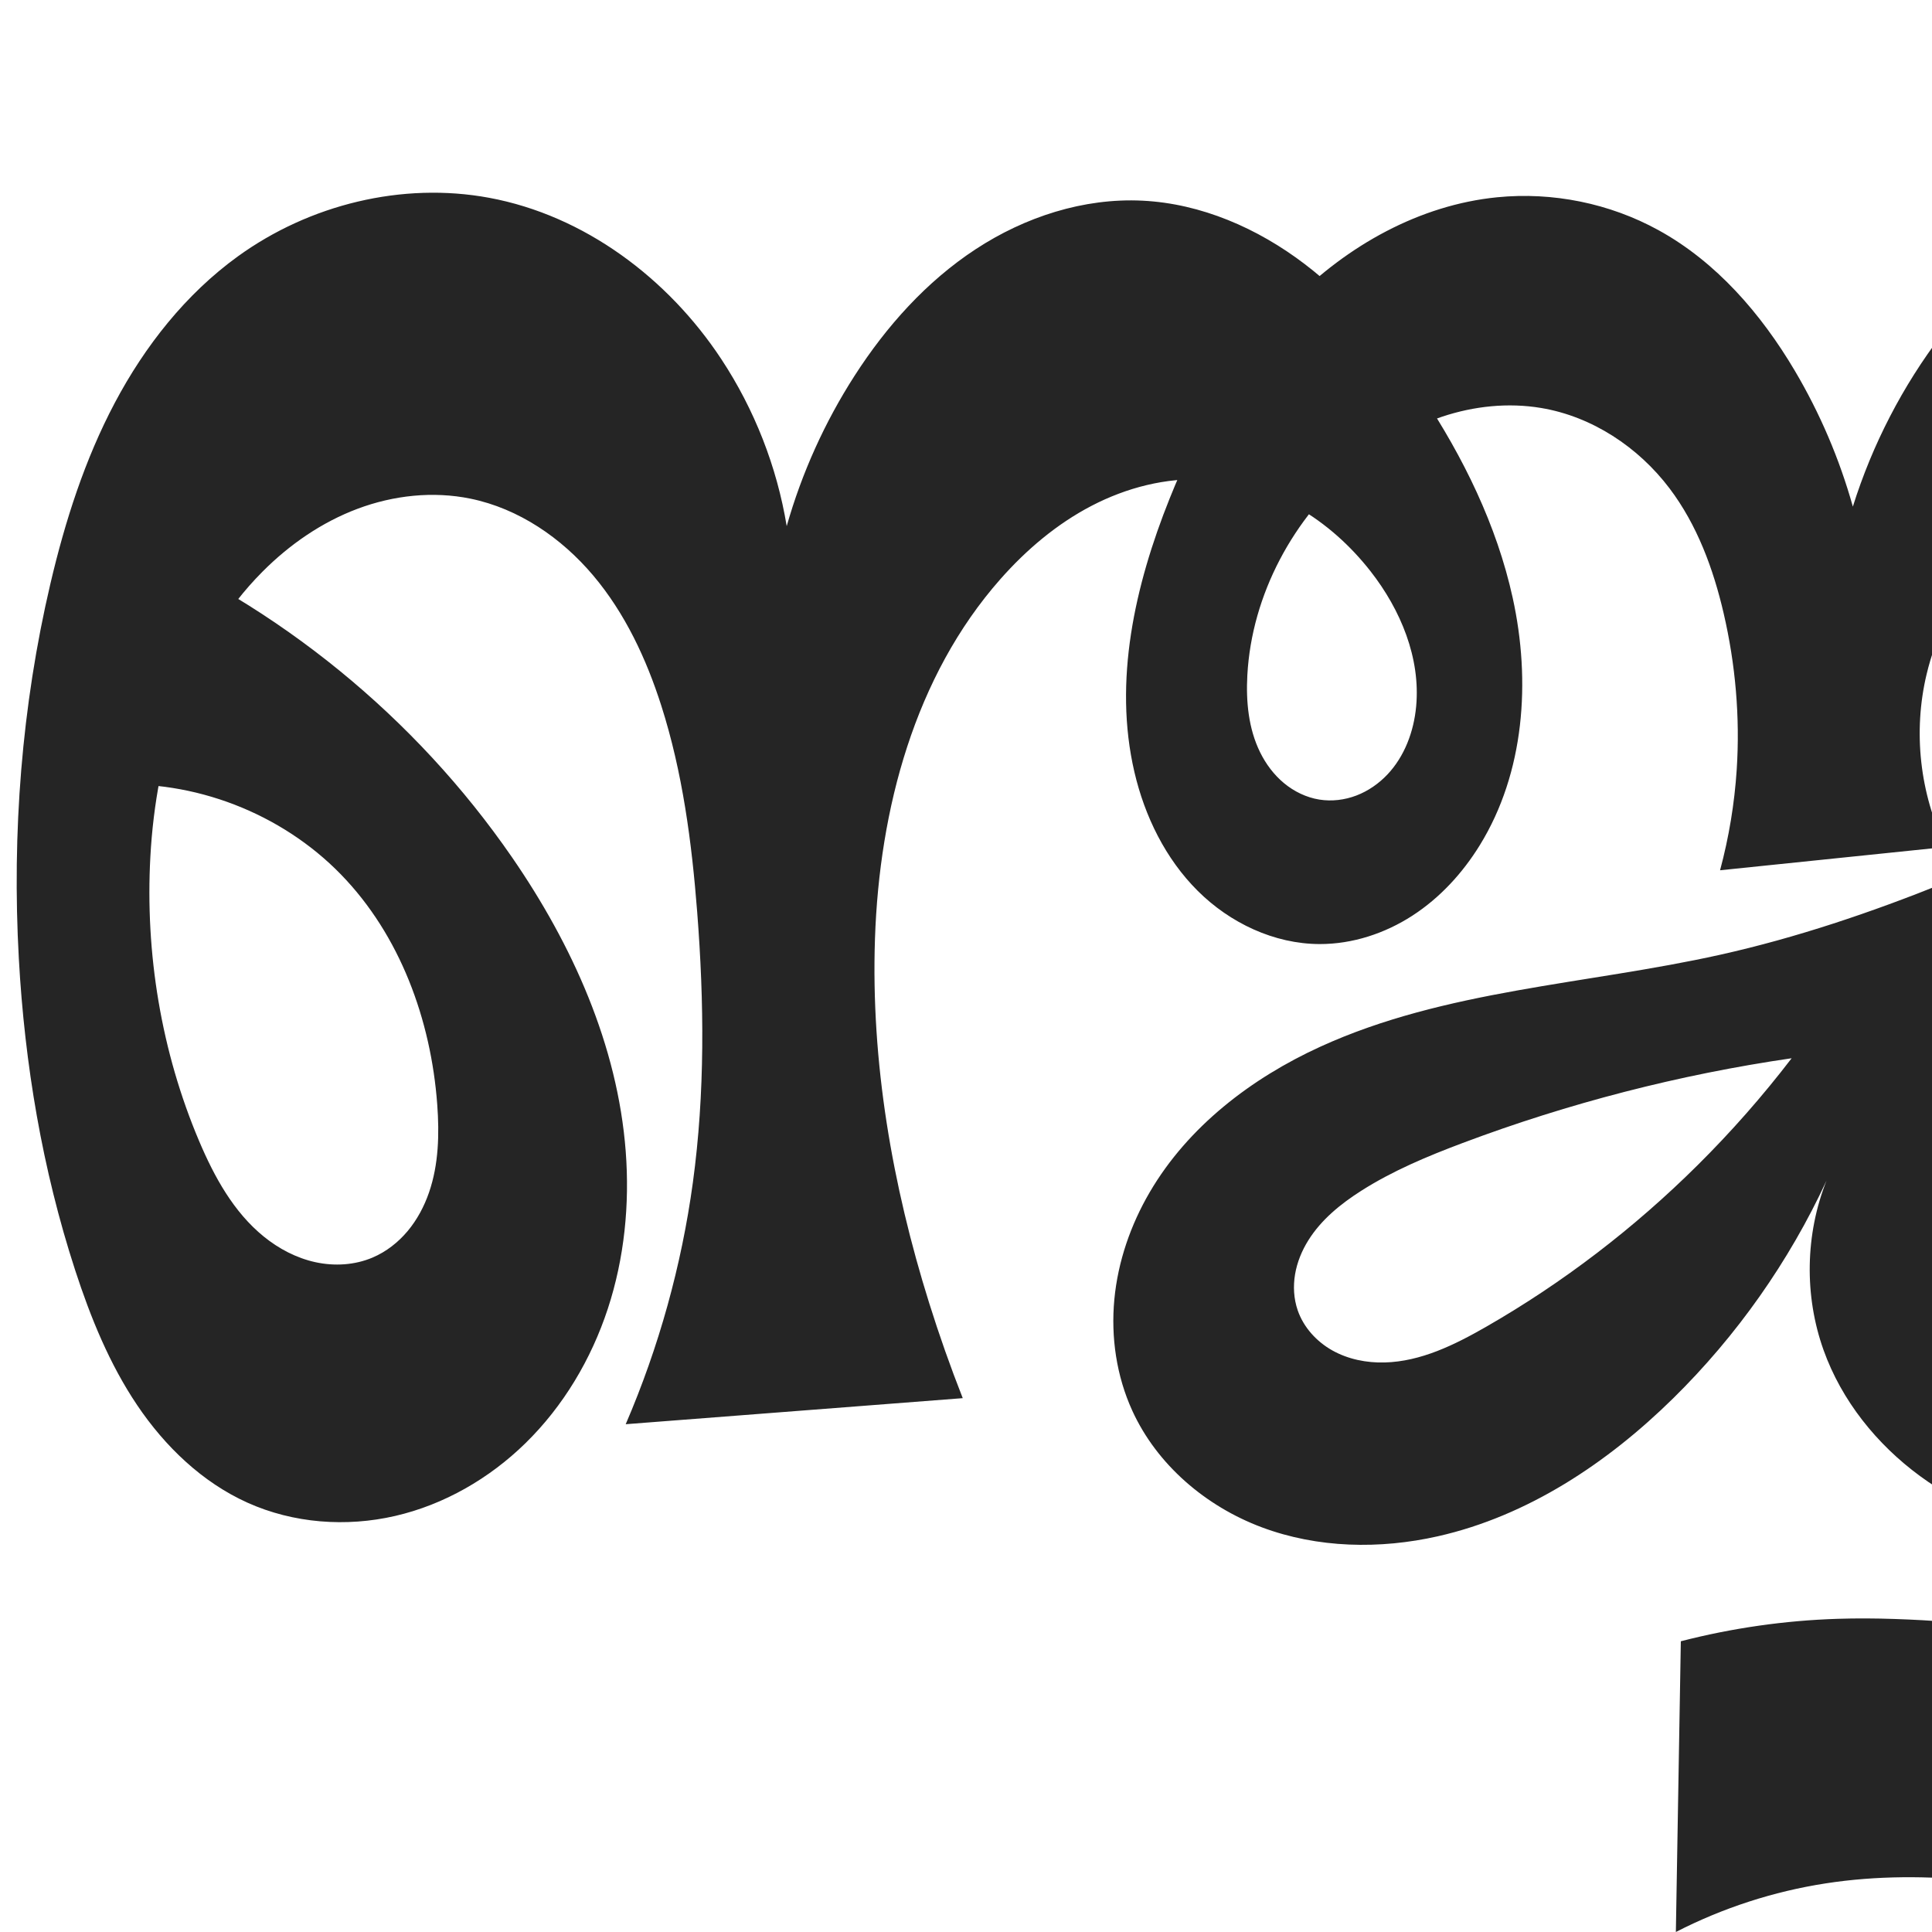
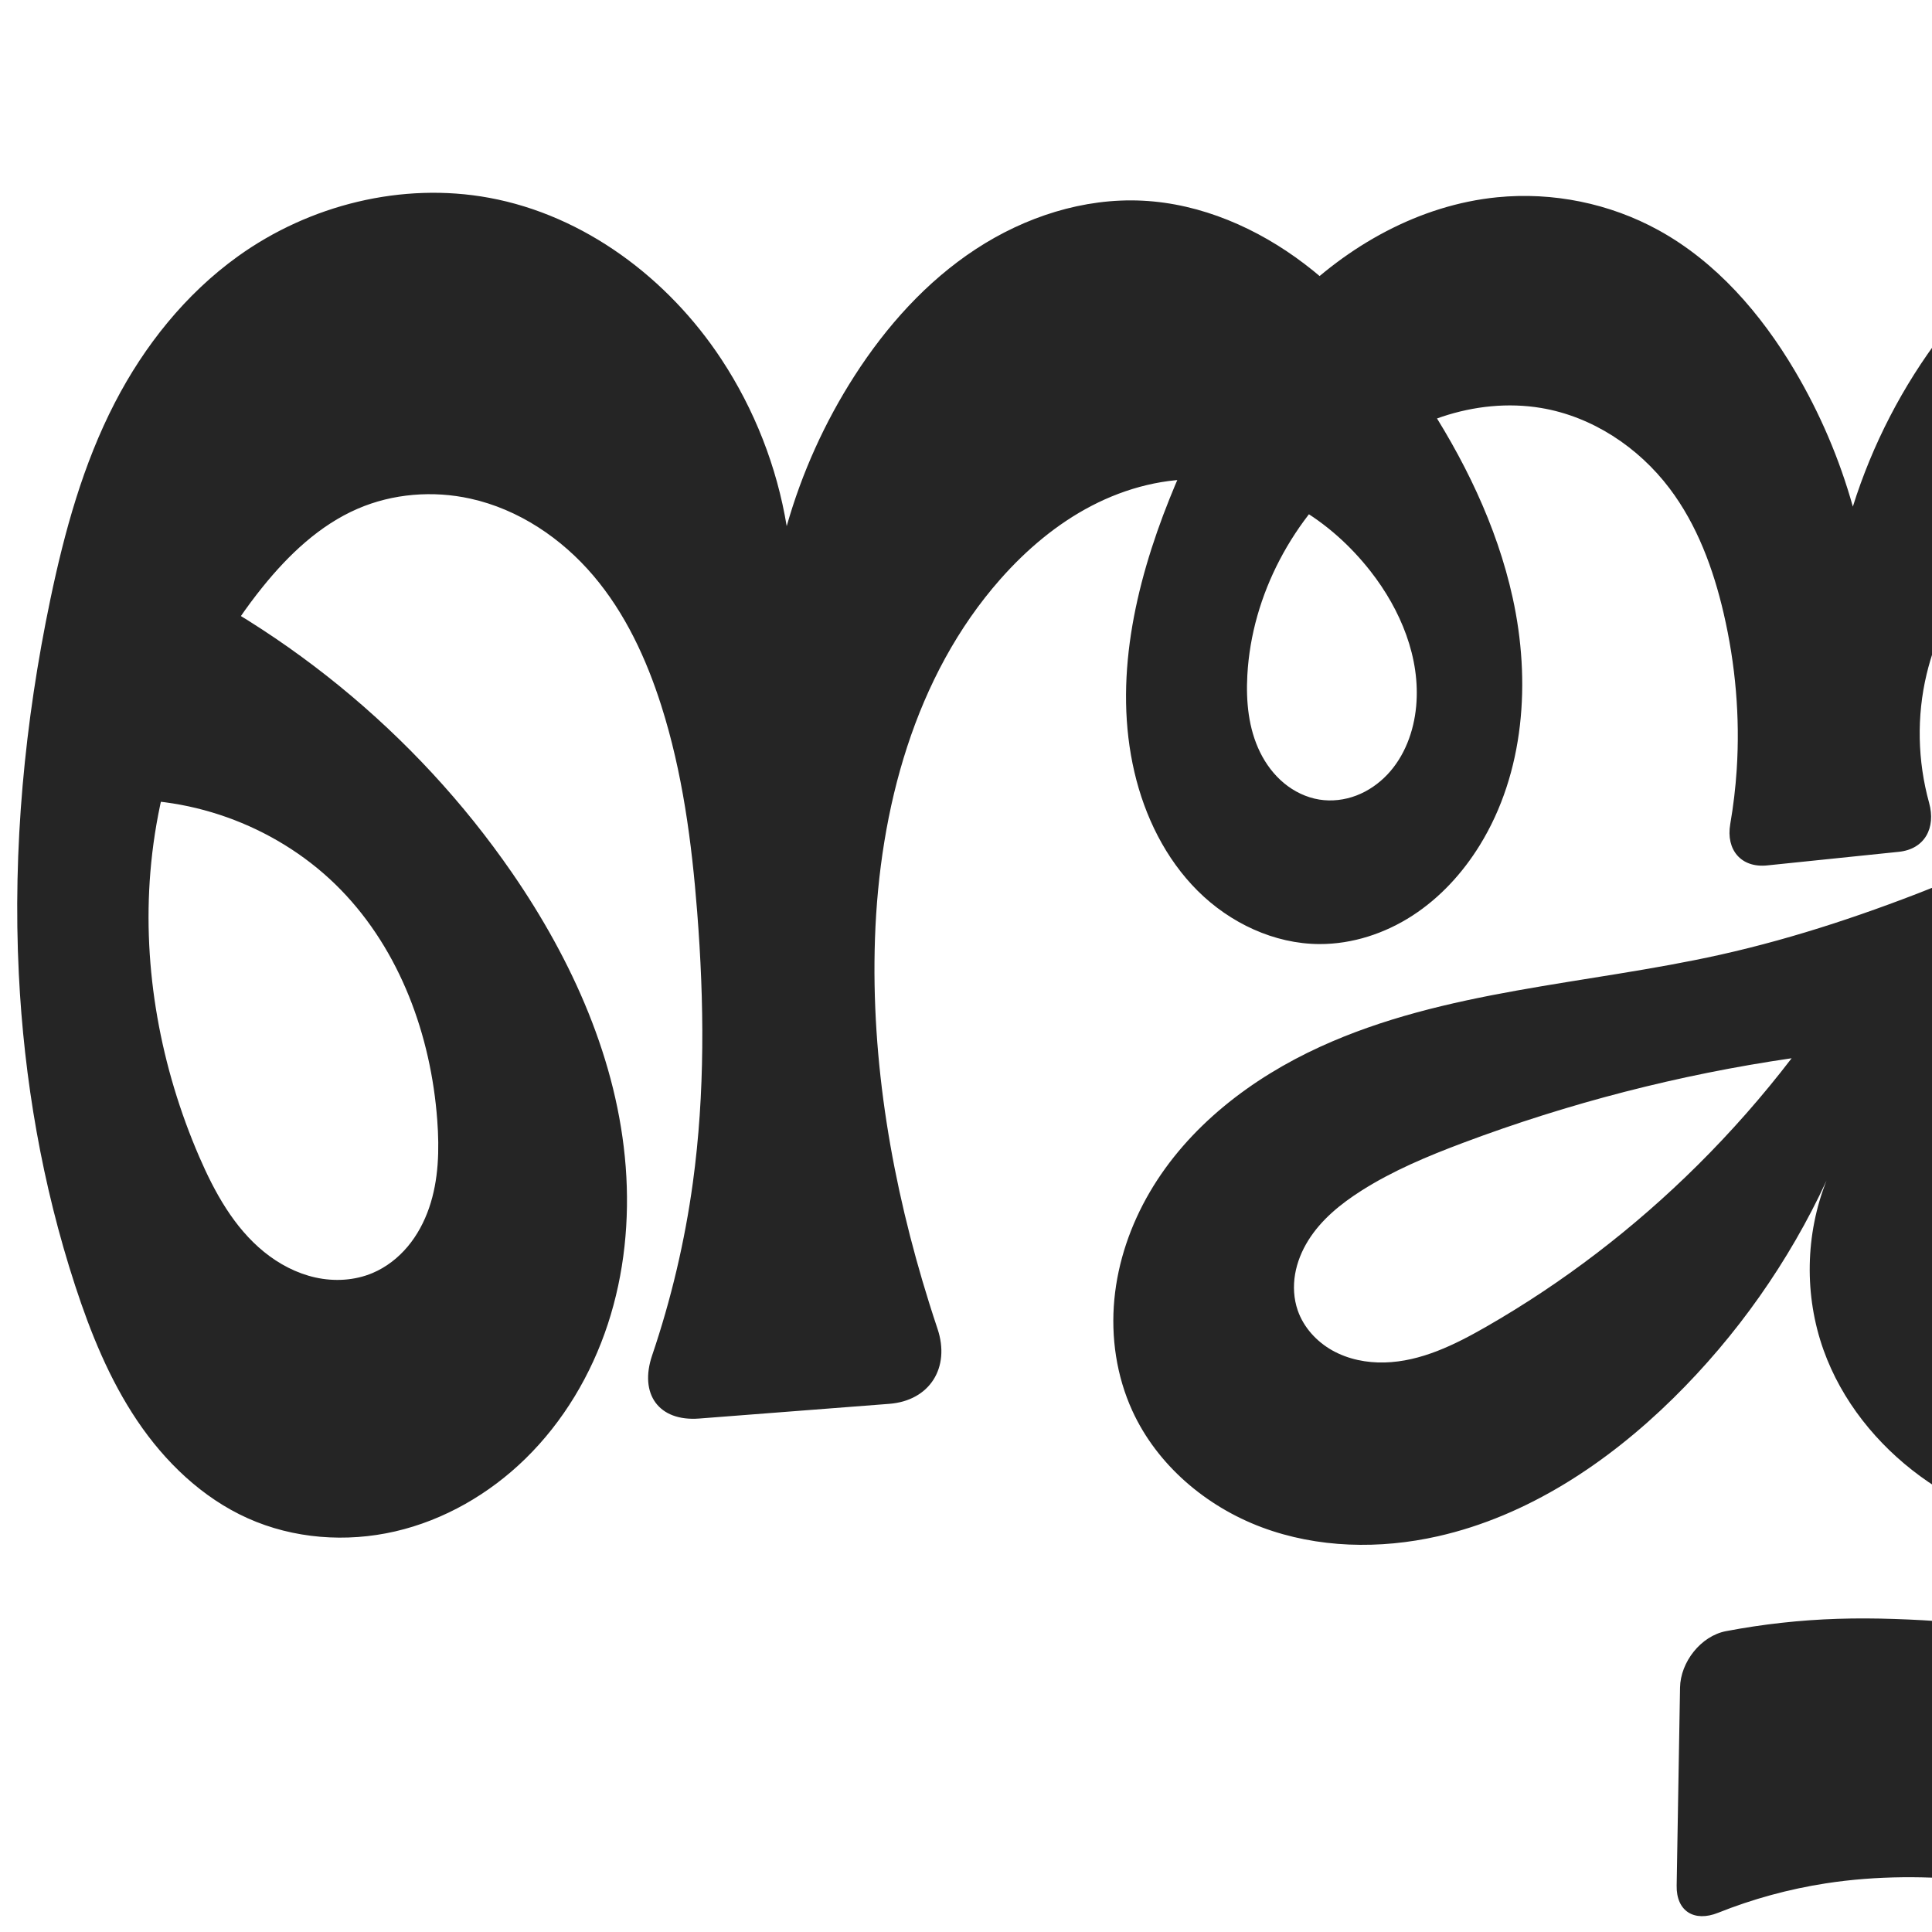
<svg xmlns="http://www.w3.org/2000/svg" xml:space="preserve" width="1000" height="1000" version="1.1" style="clip-rule:evenodd;fill-rule:evenodd;image-rendering:optimizeQuality;shape-rendering:geometricPrecision;text-rendering:geometricPrecision" viewBox="0 0 1000 1000" id="svg10">
  <defs id="defs4">
    <style type="text/css" id="style2">
   
    .fil0 {fill:#EF7F1A;fill-rule:nonzero}
   
  </style>
    <style type="text/css" id="style2-6">
   
    .fil0 {fill:#EF7F1A;fill-rule:nonzero}
   
  </style>
  </defs>
  <g style="clip-rule:evenodd;fill-rule:evenodd;image-rendering:optimizeQuality;shape-rendering:geometricPrecision;text-rendering:geometricPrecision" id="g876">
-     <path id="path1102-7-3" style="display:inline;opacity:0.95;fill:#1a1a1a;fill-opacity:1;fill-rule:nonzero;stroke:none;stroke-width:2.41;stroke-linecap:round;stroke-linejoin:bevel;stroke-miterlimit:4;stroke-dasharray:none;paint-order:stroke fill markers" d="m 1057.034,562.593 c 11.501,-6.719 24.552,-10.812 37.845,-11.651 13.293,-0.839 26.806,1.599 38.879,7.224 12.093,5.634 22.662,14.426 30.629,25.128 7.967,10.702 13.341,23.282 15.841,36.387 3.936,20.631 0.597,42.65 -9.675,60.97 -10.272,18.32 -27.471,32.734 -47.447,39.222 -19.278,6.261 -40.855,5.038 -59.369,-3.213 -18.514,-8.251 -33.815,-23.425 -42.369,-41.802 -9.089,-19.528 -10.471,-42.496 -3.909,-63.012 6.562,-20.515 20.978,-38.387 39.576,-49.252 z m -178.359,40.503 c -32.701,32.464 -69.557,60.769 -109.53,83.69 -16.244,9.314 -33.72,17.935 -52.438,18.427 -9.359,0.246 -18.876,-1.639 -27.048,-6.208 -8.172,-4.569 -14.911,-11.929 -17.966,-20.779 -2.061,-5.97 -2.42,-12.473 -1.361,-18.699 1.059,-6.226 3.509,-12.178 6.854,-17.534 6.691,-10.713 16.775,-18.897 27.433,-25.675 16.31,-10.371 34.265,-17.868 52.356,-24.671 55.001,-20.683 112.233,-35.43 170.381,-43.901 -14.953,19.52 -31.23,38.027 -48.68,55.351 z M 867.425,1000 c 24.283,-12.468 50.581,-21.001 77.559,-25.167 52.732,-8.142 106.65,0.437 158.47,13.148 51.821,12.711 102.711,29.577 155.333,38.403 46.743,7.841 94.562,9.239 141.684,4.142 l 0.612,-175.212 c -34.931,37.551 -81.73,63.895 -131.953,74.281 -57.103,11.808 -118.287,2.737 -169.508,-25.131 69.084,3.72 139.227,-16.295 195.947,-55.91 40.729,-28.447 74.762,-67.14 94.81,-112.595 20.048,-45.455 25.59,-97.726 12.391,-145.621 -15.803,-57.346 -58.924,-106.507 -113.721,-129.65 -54.796,-23.143 -120.103,-19.775 -172.229,8.881 21.489,-18.089 41.812,-37.562 60.802,-58.259 36.496,-39.778 68.939,-86.17 77.814,-139.419 6.169,-37.013 0.078,-76.462 -19.592,-108.417 -19.666,-31.946 -53.288,-55.603 -90.46,-60.652 -27.212,-3.696 -55.374,2.485 -79.494,15.613 -24.083,13.108 -44.103,32.772 -60.718,54.584 -20.388,26.764 -36.077,57.097 -46.139,89.202 -6.909,-24.666 -17.063,-48.421 -30.117,-70.461 -17.4,-29.378 -40.573,-56.177 -70.492,-72.63 -25.255,-13.889 -54.768,-19.87 -83.45,-17.027 -40.232,3.988 -77.589,25.018 -106.028,53.753 -28.44,28.736 -48.565,64.793 -63.601,102.323 -17.954,44.813 -29.125,94.374 -18.183,141.393 5.338,22.936 16.097,44.926 32.785,61.541 16.688,16.616 39.569,27.486 63.119,27.533 16.97,0.034 33.758,-5.492 48.002,-14.717 14.244,-9.225 25.995,-22.045 34.896,-36.493 23.143,-37.563 26.473,-84.893 17.007,-127.985 -8.269,-37.642 -25.601,-72.837 -46.904,-104.953 -16.866,-25.427 -36.518,-49.372 -60.797,-67.852 -24.279,-18.48 -53.511,-31.291 -83.987,-32.78 -30.418,-1.486 -60.809,8.426 -86.277,25.123 -25.469,16.697 -46.232,39.91 -62.698,65.529 -15.44,24.023 -27.313,50.335 -35.109,77.808 -5.071,-30.759 -16.686,-60.423 -33.851,-86.447 -27.597,-41.84 -70.887,-74.378 -120.171,-83.502 -45.01,-8.333 -93.034,3.507 -130.106,30.358 -26.932,19.507 -48.054,46.328 -63.622,75.713 -15.567,29.385 -25.78,61.345 -33.373,93.721 -14.864,63.377 -19.922,128.943 -16.331,193.94 3.022,54.692 12.177,109.17 29.131,161.256 7.969,24.481 17.752,48.603 32.134,69.957 14.383,21.354 33.659,39.919 57.137,50.484 23.732,10.679 51.042,12.697 76.398,6.843 25.357,-5.854 48.715,-19.379 67.334,-37.56 19.687,-19.225 34.151,-43.56 42.731,-69.705 8.58,-26.145 11.357,-54.059 9.255,-81.495 C 319.66,541.017 296.235,489.003 264.994,443.696 215.029,371.236 144.109,313.406 63.076,279.047 l -6.735,127.173 c 44.176,-2.743 89.21,14.64 120.086,46.353 30.653,31.483 46.656,75.304 49.887,119.126 1.127,15.289 0.753,30.98 -4.24,45.475 -2.497,7.247 -6.149,14.133 -11.067,20.012 -4.918,5.88 -11.124,10.735 -18.18,13.73 -9.246,3.924 -19.747,4.535 -29.56,2.395 -9.813,-2.14 -18.947,-6.944 -26.745,-13.274 C 120.925,627.376 110.918,609.134 103.078,590.64 83.475,544.399 75.098,493.566 77.828,443.416 c 2.939,-53.974 19.932,-109.247 58.07,-147.552 13.979,-14.04 30.649,-25.575 49.201,-32.531 18.552,-6.955 39.019,-9.21 58.427,-5.227 24.959,5.122 47.153,20.349 63.574,39.831 16.42,19.483 27.427,43.037 35.183,67.308 11.027,34.506 15.773,70.707 18.581,106.823 3.627,46.65 4.09,93.725 -2.245,140.085 -5.875,42.986 -17.602,85.168 -34.755,125.018 l 174.45,-13.488 c -6.372,-16.193 -12.167,-32.613 -17.37,-49.218 -19.106,-60.968 -30.223,-124.833 -28.055,-188.687 2.273,-66.952 20.553,-135.766 64.884,-185.991 13.452,-15.241 29.223,-28.619 47.259,-37.997 18.036,-9.378 38.415,-14.645 58.716,-13.591 16.819,0.873 33.32,6.07 47.939,14.432 14.619,8.362 27.37,19.842 37.744,33.109 15.519,19.847 25.91,44.831 23.568,69.916 -1.209,12.951 -5.976,25.837 -14.927,35.275 -4.476,4.719 -9.953,8.519 -16.03,10.836 -6.077,2.317 -12.754,3.125 -19.175,2.089 -6.716,-1.083 -13.049,-4.166 -18.284,-8.51 -5.235,-4.344 -9.389,-9.922 -12.386,-16.029 -5.994,-12.214 -7.32,-26.244 -6.577,-39.828 2.285,-41.773 23.855,-81.634 56.047,-108.353 13.306,-11.044 28.437,-20.021 44.844,-25.484 16.407,-5.463 34.114,-7.342 51.169,-4.485 26.395,4.422 50.298,20.239 66.445,41.583 14.288,18.887 22.681,41.64 28.036,64.709 6.133,26.418 8.52,53.724 6.766,80.788 -1.142,17.629 -4.036,35.144 -8.624,52.203 L 1007.167,438.386 c -13.492,-27.477 -17.072,-59.693 -9.942,-89.462 4.522,-18.882 13.139,-36.565 23.182,-53.183 12.914,-21.37 29.038,-41.889 51.257,-53.282 11.109,-5.696 23.607,-8.925 36.079,-8.352 12.471,0.573 24.881,5.088 34.204,13.391 8.614,7.671 14.326,18.291 17.089,29.49 2.763,11.199 2.693,22.966 0.937,34.366 -5.633,36.572 -28.344,68.902 -56.841,92.507 -28.497,23.605 -62.568,39.419 -96.897,53.232 -37.673,15.158 -76.264,28.254 -115.9,37.087 -69.261,15.435 -142.343,18.094 -206.891,47.57 -35.751,16.326 -68.47,41.374 -88.323,75.293 -9.926,16.96 -16.496,35.974 -18.339,55.538 -1.843,19.564 1.118,39.665 9.271,57.545 12.807,28.087 38.138,49.585 67.049,60.404 28.911,10.818 61.083,11.437 91.192,4.631 46.466,-10.503 87.731,-37.956 121.7,-71.355 32.956,-32.402 60.001,-70.796 79.415,-112.737 -11.039,27.766 -11.6,59.556 -1.549,87.695 9.353,26.185 27.538,48.82 49.963,65.259 22.425,16.439 48.945,26.853 76.247,32.119 34.289,6.613 71.069,4.974 102.397,-10.454 23.307,-11.478 42.7,-30.19 56.675,-52.091 13.985,-21.918 22.718,-47.027 26.451,-72.757 5.671,-39.085 -0.254,-79.78 -16.834,-115.626 24.082,12.558 44.362,32.295 57.569,56.027 12.002,21.567 18.146,46.288 18.131,70.969 -0.015,24.681 -6.142,49.28 -17.264,71.312 -22.245,44.065 -64.362,76.81 -111.605,91.116 -37.591,11.383 -77.624,11.678 -116.829,9.308 -39.206,-2.37 -78.361,-7.31 -117.617,-6.05 -27.366,0.878 -54.635,4.782 -81.148,11.618 z" />
+     <path id="path1102-7-3" style="display:inline;opacity:0.95;fill:#1a1a1a;fill-opacity:1;fill-rule:nonzero;stroke:none;stroke-width:2.41;stroke-linecap:round;stroke-linejoin:bevel;stroke-miterlimit:4;stroke-dasharray:none;paint-order:stroke fill markers" d="m 1094.878,550.942 c 19.834,-0.562 39.761,6.292 55.174,18.788 15.413,12.496 26.217,30.507 30.175,49.95 4.194,20.6 0.669,42.668 -9.675,60.97 -10.332,18.28 -27.483,32.716 -47.447,39.222 -19.274,6.281 -40.857,5.048 -59.369,-3.213 -18.509,-8.259 -33.8,-23.434 -42.369,-41.802 -9.108,-19.524 -10.534,-42.511 -3.909,-63.012 4.624,-16.969 14.826,-32.368 28.649,-43.241 13.823,-10.874 31.191,-17.164 48.772,-17.662 z m -216.204,52.154 c -32.701,32.464 -69.557,60.769 -109.53,83.69 -16.244,9.314 -33.72,17.935 -52.438,18.427 -9.359,0.246 -18.876,-1.639 -27.048,-6.208 -8.172,-4.569 -14.911,-11.929 -17.966,-20.779 -2.061,-5.97 -2.42,-12.473 -1.361,-18.699 1.059,-6.226 3.509,-12.178 6.854,-17.534 6.691,-10.713 16.775,-18.897 27.433,-25.675 16.31,-10.371 34.265,-17.868 52.356,-24.671 55.001,-20.683 112.233,-35.43 170.381,-43.901 -14.953,19.52 -31.23,38.027 -48.68,55.351 z m 10.574,386.972 c 17.924,-7.16 36.66,-12.289 55.735,-15.234 52.732,-8.142 106.65,0.437 158.47,13.148 51.821,12.711 102.711,29.577 155.333,38.403 36.739,6.162 74.143,8.345 111.35,6.523 16.784,-0.822 30.381,-16.005 30.44,-32.811 l 0.399,-114.35 c 0.059,-16.807 -9.08,-20.285 -21.954,-9.497 -31.522,26.416 -69.606,45.016 -109.894,53.347 -57.103,11.808 -118.287,2.737 -169.508,-25.131 69.084,3.72 139.227,-16.295 195.947,-55.91 40.729,-28.447 74.762,-67.14 94.81,-112.595 20.048,-45.455 25.59,-97.726 12.391,-145.621 -15.803,-57.346 -58.924,-106.507 -113.721,-129.65 -54.796,-23.143 -120.103,-19.775 -172.229,8.881 21.489,-18.089 41.812,-37.562 60.802,-58.259 36.496,-39.778 68.939,-86.17 77.814,-139.419 6.169,-37.013 0.078,-76.462 -19.592,-108.417 -19.666,-31.946 -53.288,-55.603 -90.46,-60.652 -27.212,-3.696 -55.374,2.485 -79.494,15.613 -24.083,13.108 -44.103,32.772 -60.718,54.584 -20.388,26.764 -36.077,57.097 -46.139,89.202 -6.909,-24.666 -17.063,-48.421 -30.117,-70.461 -17.4,-29.378 -40.573,-56.177 -70.492,-72.63 -25.255,-13.889 -54.768,-19.87 -83.45,-17.027 -40.232,3.988 -77.589,25.018 -106.028,53.753 -28.44,28.736 -48.565,64.793 -63.601,102.323 -17.954,44.813 -29.125,94.374 -18.183,141.393 5.338,22.936 16.097,44.926 32.785,61.541 16.688,16.616 39.569,27.486 63.119,27.533 16.97,0.034 33.758,-5.492 48.002,-14.717 14.244,-9.225 25.995,-22.045 34.896,-36.493 23.143,-37.563 26.473,-84.893 17.007,-127.985 -8.269,-37.642 -25.601,-72.837 -46.904,-104.953 -16.866,-25.427 -36.518,-49.372 -60.797,-67.852 -24.279,-18.48 -53.511,-31.291 -83.987,-32.78 -30.418,-1.486 -60.809,8.426 -86.277,25.123 -25.469,16.697 -46.232,39.91 -62.698,65.529 -15.44,24.023 -27.313,50.335 -35.109,77.808 -5.078,-30.757 -16.694,-60.419 -33.851,-86.447 -27.588,-41.85 -70.874,-74.422 -120.171,-83.502 -45.005,-8.29 -92.961,3.629 -130.106,30.358 -27.006,19.433 -48.337,46.161 -63.622,75.713 -16.445,31.796 -26.04,66.683 -33.373,101.721 -13.326,63.673 -19.543,128.967 -16.331,193.94 2.705,54.717 12.121,109.18 29.131,161.256 7.994,24.472 17.758,48.6 32.134,69.957 14.377,21.358 33.658,39.921 57.137,50.484 23.732,10.677 51.042,12.696 76.398,6.843 25.357,-5.853 48.715,-19.379 67.334,-37.56 19.687,-19.225 34.151,-43.56 42.731,-69.705 8.58,-26.145 11.357,-54.059 9.255,-81.495 C 319.66,549.017 296.235,497.003 264.994,451.696 215.029,379.236 144.109,321.406 63.076,287.047 l -6.735,127.173 c 44.177,-2.753 89.216,14.632 120.086,46.353 30.644,31.488 46.628,75.309 49.887,119.126 1.138,15.293 0.779,30.99 -4.212,45.491 -2.495,7.25 -6.149,14.138 -11.073,20.017 -4.923,5.878 -11.139,10.728 -18.203,13.709 -9.244,3.9 -19.735,4.482 -29.532,2.32 -9.797,-2.162 -18.908,-6.981 -26.69,-13.313 -15.564,-12.664 -25.57,-30.862 -33.526,-49.283 C 83.137,552.47 73.725,501.54 77.828,451.416 82.205,397.945 102.215,345.622 135.899,303.864 c 13.474,-16.703 29.506,-32.007 49.201,-40.531 18.242,-7.895 39.02,-9.519 58.427,-5.227 24.851,5.495 47.09,20.439 63.574,39.831 16.505,19.417 27.458,43.022 35.183,67.308 10.981,34.519 15.759,70.709 18.581,106.823 3.646,46.649 4.096,93.725 -2.245,140.085 -4.157,30.384 -11.234,60.367 -21.083,89.409 -6.766,19.95 3.359,34.292 24.368,32.668 l 98.369,-7.605 c 21.009,-1.624 31.684,-18.812 25,-38.793 -1.486,-4.441 -2.929,-8.897 -4.33,-13.366 -19.106,-60.968 -30.223,-124.833 -28.055,-188.687 2.273,-66.952 20.553,-135.766 64.884,-185.991 13.452,-15.241 29.223,-28.619 47.259,-37.997 18.036,-9.378 38.415,-14.645 58.716,-13.591 16.819,0.873 33.32,6.07 47.939,14.432 14.619,8.362 27.37,19.842 37.744,33.109 15.519,19.847 25.91,44.831 23.568,69.916 -1.209,12.951 -5.976,25.837 -14.927,35.275 -4.476,4.719 -9.953,8.519 -16.03,10.836 -6.077,2.317 -12.754,3.125 -19.175,2.089 -6.716,-1.083 -13.049,-4.166 -18.284,-8.51 -5.235,-4.344 -9.389,-9.922 -12.386,-16.029 -5.994,-12.214 -7.32,-26.244 -6.577,-39.828 2.285,-41.773 23.855,-81.634 56.047,-108.353 13.306,-11.044 28.437,-20.021 44.844,-25.484 16.407,-5.463 34.114,-7.342 51.169,-4.485 26.395,4.422 50.298,20.239 66.445,41.583 14.288,18.887 22.681,41.64 28.036,64.709 6.133,26.418 8.52,53.724 6.766,80.788 -0.614,9.481 -1.735,18.93 -3.354,28.292 -2.304,13.325 5.638,22.785 19.094,21.396 l 68.136,-7.034 c 13.456,-1.389 19.292,-12.365 15.696,-25.385 -5.972,-21.625 -6.502,-44.766 -1.275,-66.592 4.522,-18.882 13.139,-36.565 23.182,-53.183 12.914,-21.37 29.038,-41.889 51.257,-53.282 11.109,-5.696 23.607,-8.925 36.079,-8.352 12.471,0.573 24.881,5.088 34.204,13.391 8.614,7.671 14.326,18.291 17.089,29.49 2.763,11.199 2.693,22.966 0.937,34.366 -5.633,36.572 -28.344,68.902 -56.841,92.507 -28.497,23.605 -62.568,39.419 -96.897,53.232 -37.673,15.158 -76.264,28.254 -115.9,37.087 -69.261,15.435 -142.343,18.094 -206.891,47.57 -35.751,16.326 -68.47,41.374 -88.323,75.293 -9.926,16.96 -16.496,35.974 -18.339,55.538 -1.843,19.564 1.118,39.665 9.271,57.545 12.807,28.087 38.138,49.585 67.049,60.404 28.911,10.818 61.083,11.437 91.192,4.631 46.466,-10.503 87.731,-37.956 121.7,-71.355 32.956,-32.402 60.001,-70.796 79.415,-112.737 -11.039,27.766 -11.6,59.556 -1.549,87.695 9.353,26.185 27.538,48.82 49.963,65.259 22.425,16.439 48.945,26.853 76.247,32.119 34.289,6.613 71.069,4.974 102.397,-10.454 23.307,-11.478 42.7,-30.19 56.675,-52.091 13.985,-21.918 22.718,-47.027 26.451,-72.757 5.671,-39.085 -0.254,-79.78 -16.834,-115.626 24.082,12.558 44.362,32.295 57.569,56.027 12.002,21.567 18.146,46.288 18.131,70.969 -0.015,24.681 -6.142,49.28 -17.264,71.312 -22.245,44.065 -64.362,76.81 -111.605,91.116 -37.591,11.383 -77.624,11.678 -116.829,9.308 -39.206,-2.37 -78.361,-7.31 -117.617,-6.05 -19.375,0.622 -38.701,2.76 -57.745,6.382 -13.012,2.474 -23.587,15.973 -23.813,29.219 L 867.834,976.017 c -0.226,13.245 9.116,18.963 21.414,14.05 z" />
  </g>
</svg>
